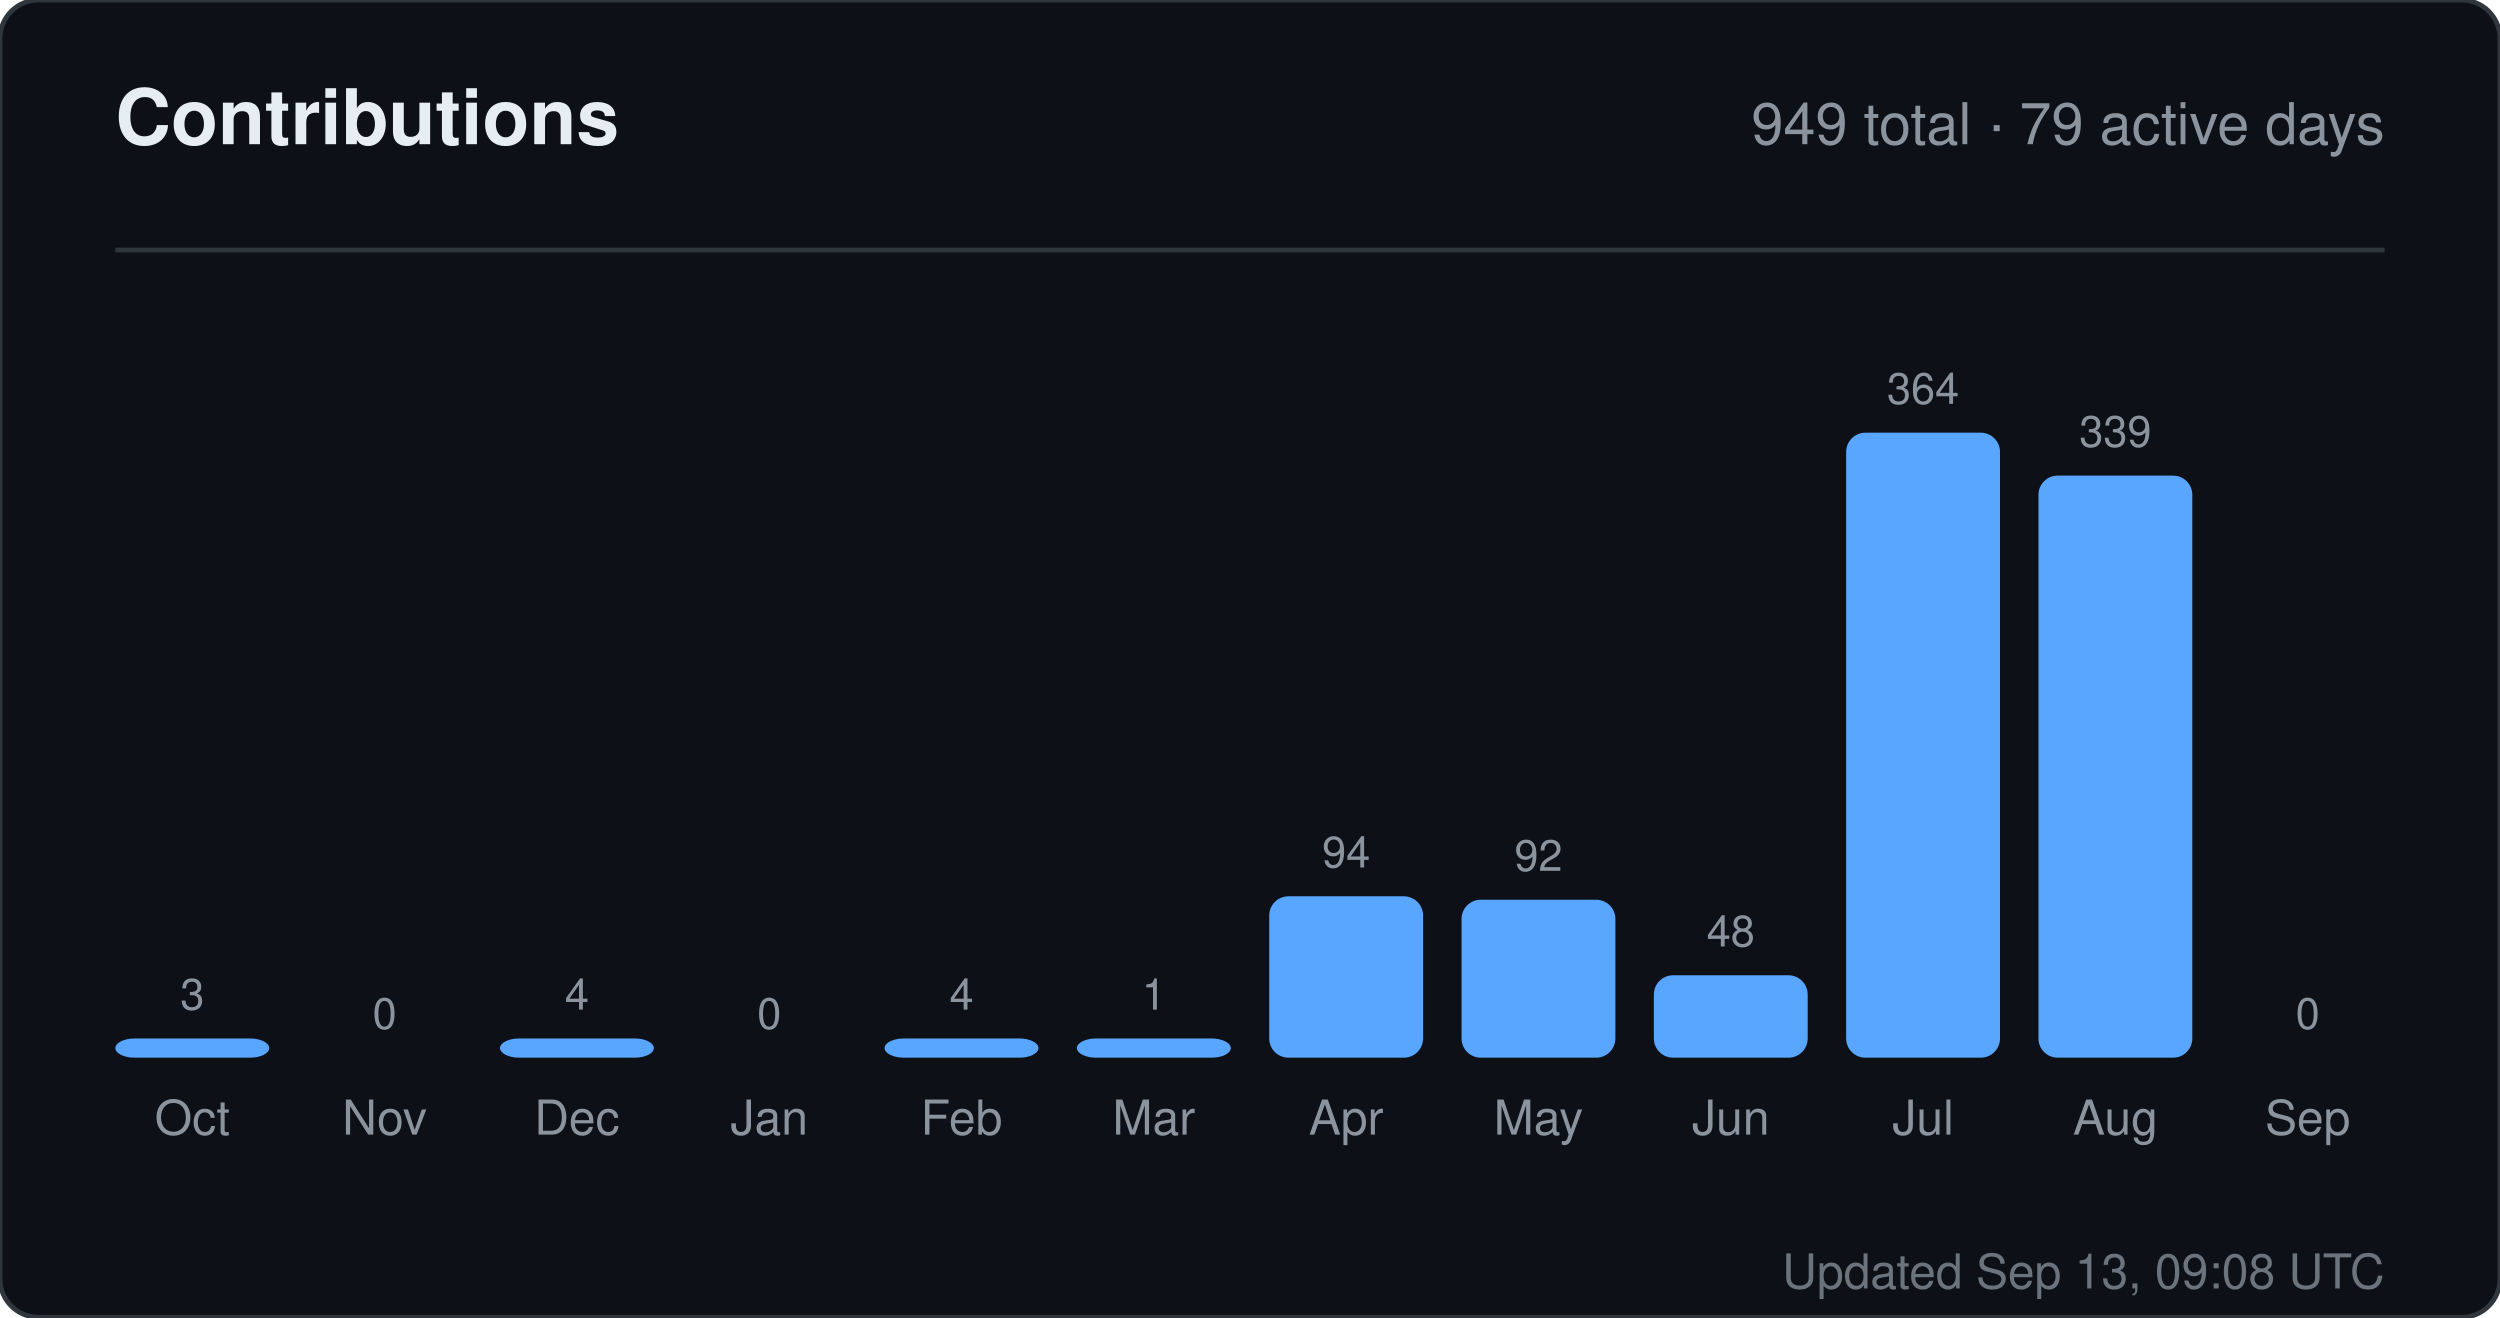
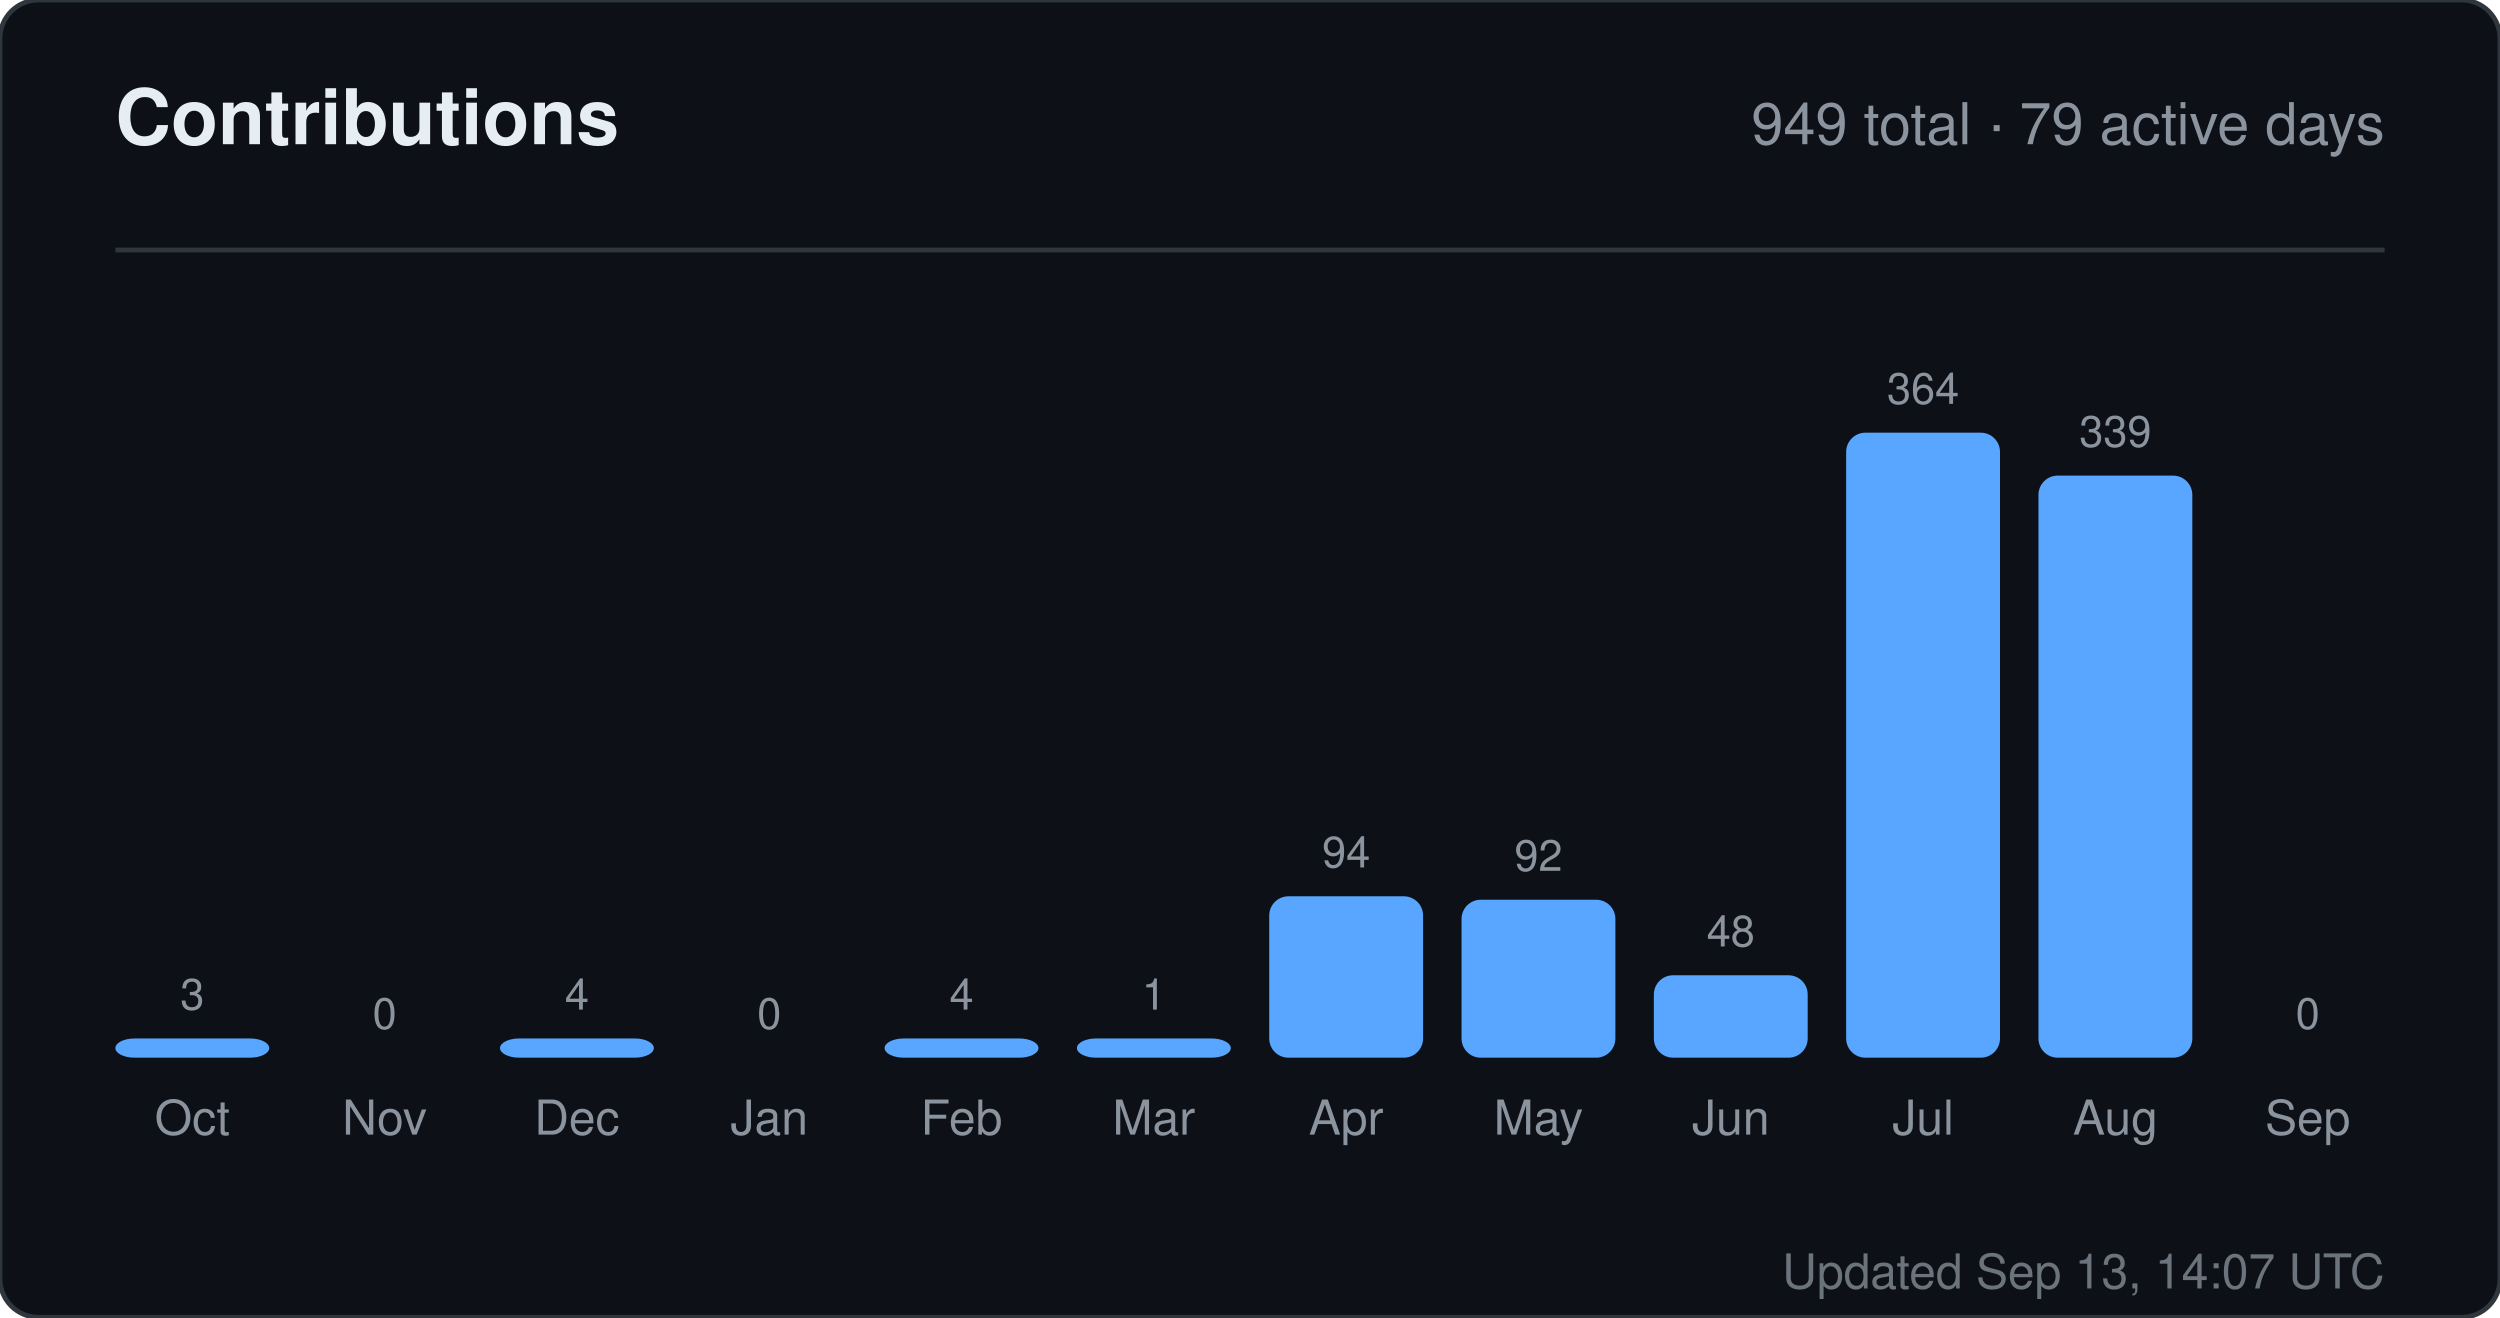
<svg xmlns="http://www.w3.org/2000/svg" width="520" height="274" viewBox="0 0 520 274" role="img" aria-label="Contributions for sandiirawan12">
  <rect width="520" height="274" rx="8" fill="#0d1117" stroke="#30363d" />
  <g font-family="-apple-system, BlinkMacSystemFont, Segoe UI, Helvetica, Arial, sans-serif">
    <text x="24" y="30" fill="#e6edf3" font-size="16" font-weight="700">Contributions</text>
    <text x="496" y="30" fill="#8b949e" font-size="12" text-anchor="end">949 total · 79 active days</text>
    <line x1="24" y1="52" x2="496" y2="52" stroke="#30363d" />
    <text x="40" y="210" fill="#8b949e" font-size="9" text-anchor="middle">3</text>
    <rect x="24" y="216" width="32" height="4" rx="4" fill="#58a6ff" />
    <text x="40" y="236" fill="#8b949e" font-size="10" text-anchor="middle">Oct</text>
    <text x="80" y="214" fill="#8b949e" font-size="9" text-anchor="middle">0</text>
    <rect x="64" y="220" width="32" height="0" rx="4" fill="#58a6ff" />
    <text x="80" y="236" fill="#8b949e" font-size="10" text-anchor="middle">Nov</text>
    <text x="120" y="210" fill="#8b949e" font-size="9" text-anchor="middle">4</text>
    <rect x="104" y="216" width="32" height="4" rx="4" fill="#58a6ff" />
    <text x="120" y="236" fill="#8b949e" font-size="10" text-anchor="middle">Dec</text>
    <text x="160" y="214" fill="#8b949e" font-size="9" text-anchor="middle">0</text>
    <rect x="144" y="220" width="32" height="0" rx="4" fill="#58a6ff" />
    <text x="160" y="236" fill="#8b949e" font-size="10" text-anchor="middle">Jan</text>
    <text x="200" y="210" fill="#8b949e" font-size="9" text-anchor="middle">4</text>
    <rect x="184" y="216" width="32" height="4" rx="4" fill="#58a6ff" />
    <text x="200" y="236" fill="#8b949e" font-size="10" text-anchor="middle">Feb</text>
    <text x="240" y="210" fill="#8b949e" font-size="9" text-anchor="middle">1</text>
    <rect x="224" y="216" width="32" height="4" rx="4" fill="#58a6ff" />
    <text x="240" y="236" fill="#8b949e" font-size="10" text-anchor="middle">Mar</text>
    <text x="280" y="180.429" fill="#8b949e" font-size="9" text-anchor="middle">94</text>
    <rect x="264" y="186.429" width="32" height="33.571" rx="4" fill="#58a6ff" />
    <text x="280" y="236" fill="#8b949e" font-size="10" text-anchor="middle">Apr</text>
    <text x="320" y="181.143" fill="#8b949e" font-size="9" text-anchor="middle">92</text>
    <rect x="304" y="187.143" width="32" height="32.857" rx="4" fill="#58a6ff" />
    <text x="320" y="236" fill="#8b949e" font-size="10" text-anchor="middle">May</text>
    <text x="360" y="196.857" fill="#8b949e" font-size="9" text-anchor="middle">48</text>
    <rect x="344" y="202.857" width="32" height="17.143" rx="4" fill="#58a6ff" />
    <text x="360" y="236" fill="#8b949e" font-size="10" text-anchor="middle">Jun</text>
    <text x="400" y="84" fill="#8b949e" font-size="9" text-anchor="middle">364</text>
    <rect x="384" y="90" width="32" height="130" rx="4" fill="#58a6ff" />
    <text x="400" y="236" fill="#8b949e" font-size="10" text-anchor="middle">Jul</text>
    <text x="440" y="92.929" fill="#8b949e" font-size="9" text-anchor="middle">339</text>
    <rect x="424" y="98.929" width="32" height="121.071" rx="4" fill="#58a6ff" />
    <text x="440" y="236" fill="#8b949e" font-size="10" text-anchor="middle">Aug</text>
    <text x="480" y="214" fill="#8b949e" font-size="9" text-anchor="middle">0</text>
    <rect x="464" y="220" width="32" height="0" rx="4" fill="#58a6ff" />
    <text x="480" y="236" fill="#8b949e" font-size="10" text-anchor="middle">Sep</text>
-     <text x="496" y="268" fill="#8b949e" font-size="10" text-anchor="end" opacity="0.75">Updated Sep 13, 09:08 UTC</text>
+     <text x="496" y="268" fill="#8b949e" font-size="10" text-anchor="end" opacity="0.75">Updated Sep 13, 14:07 UTC</text>
  </g>
</svg>
